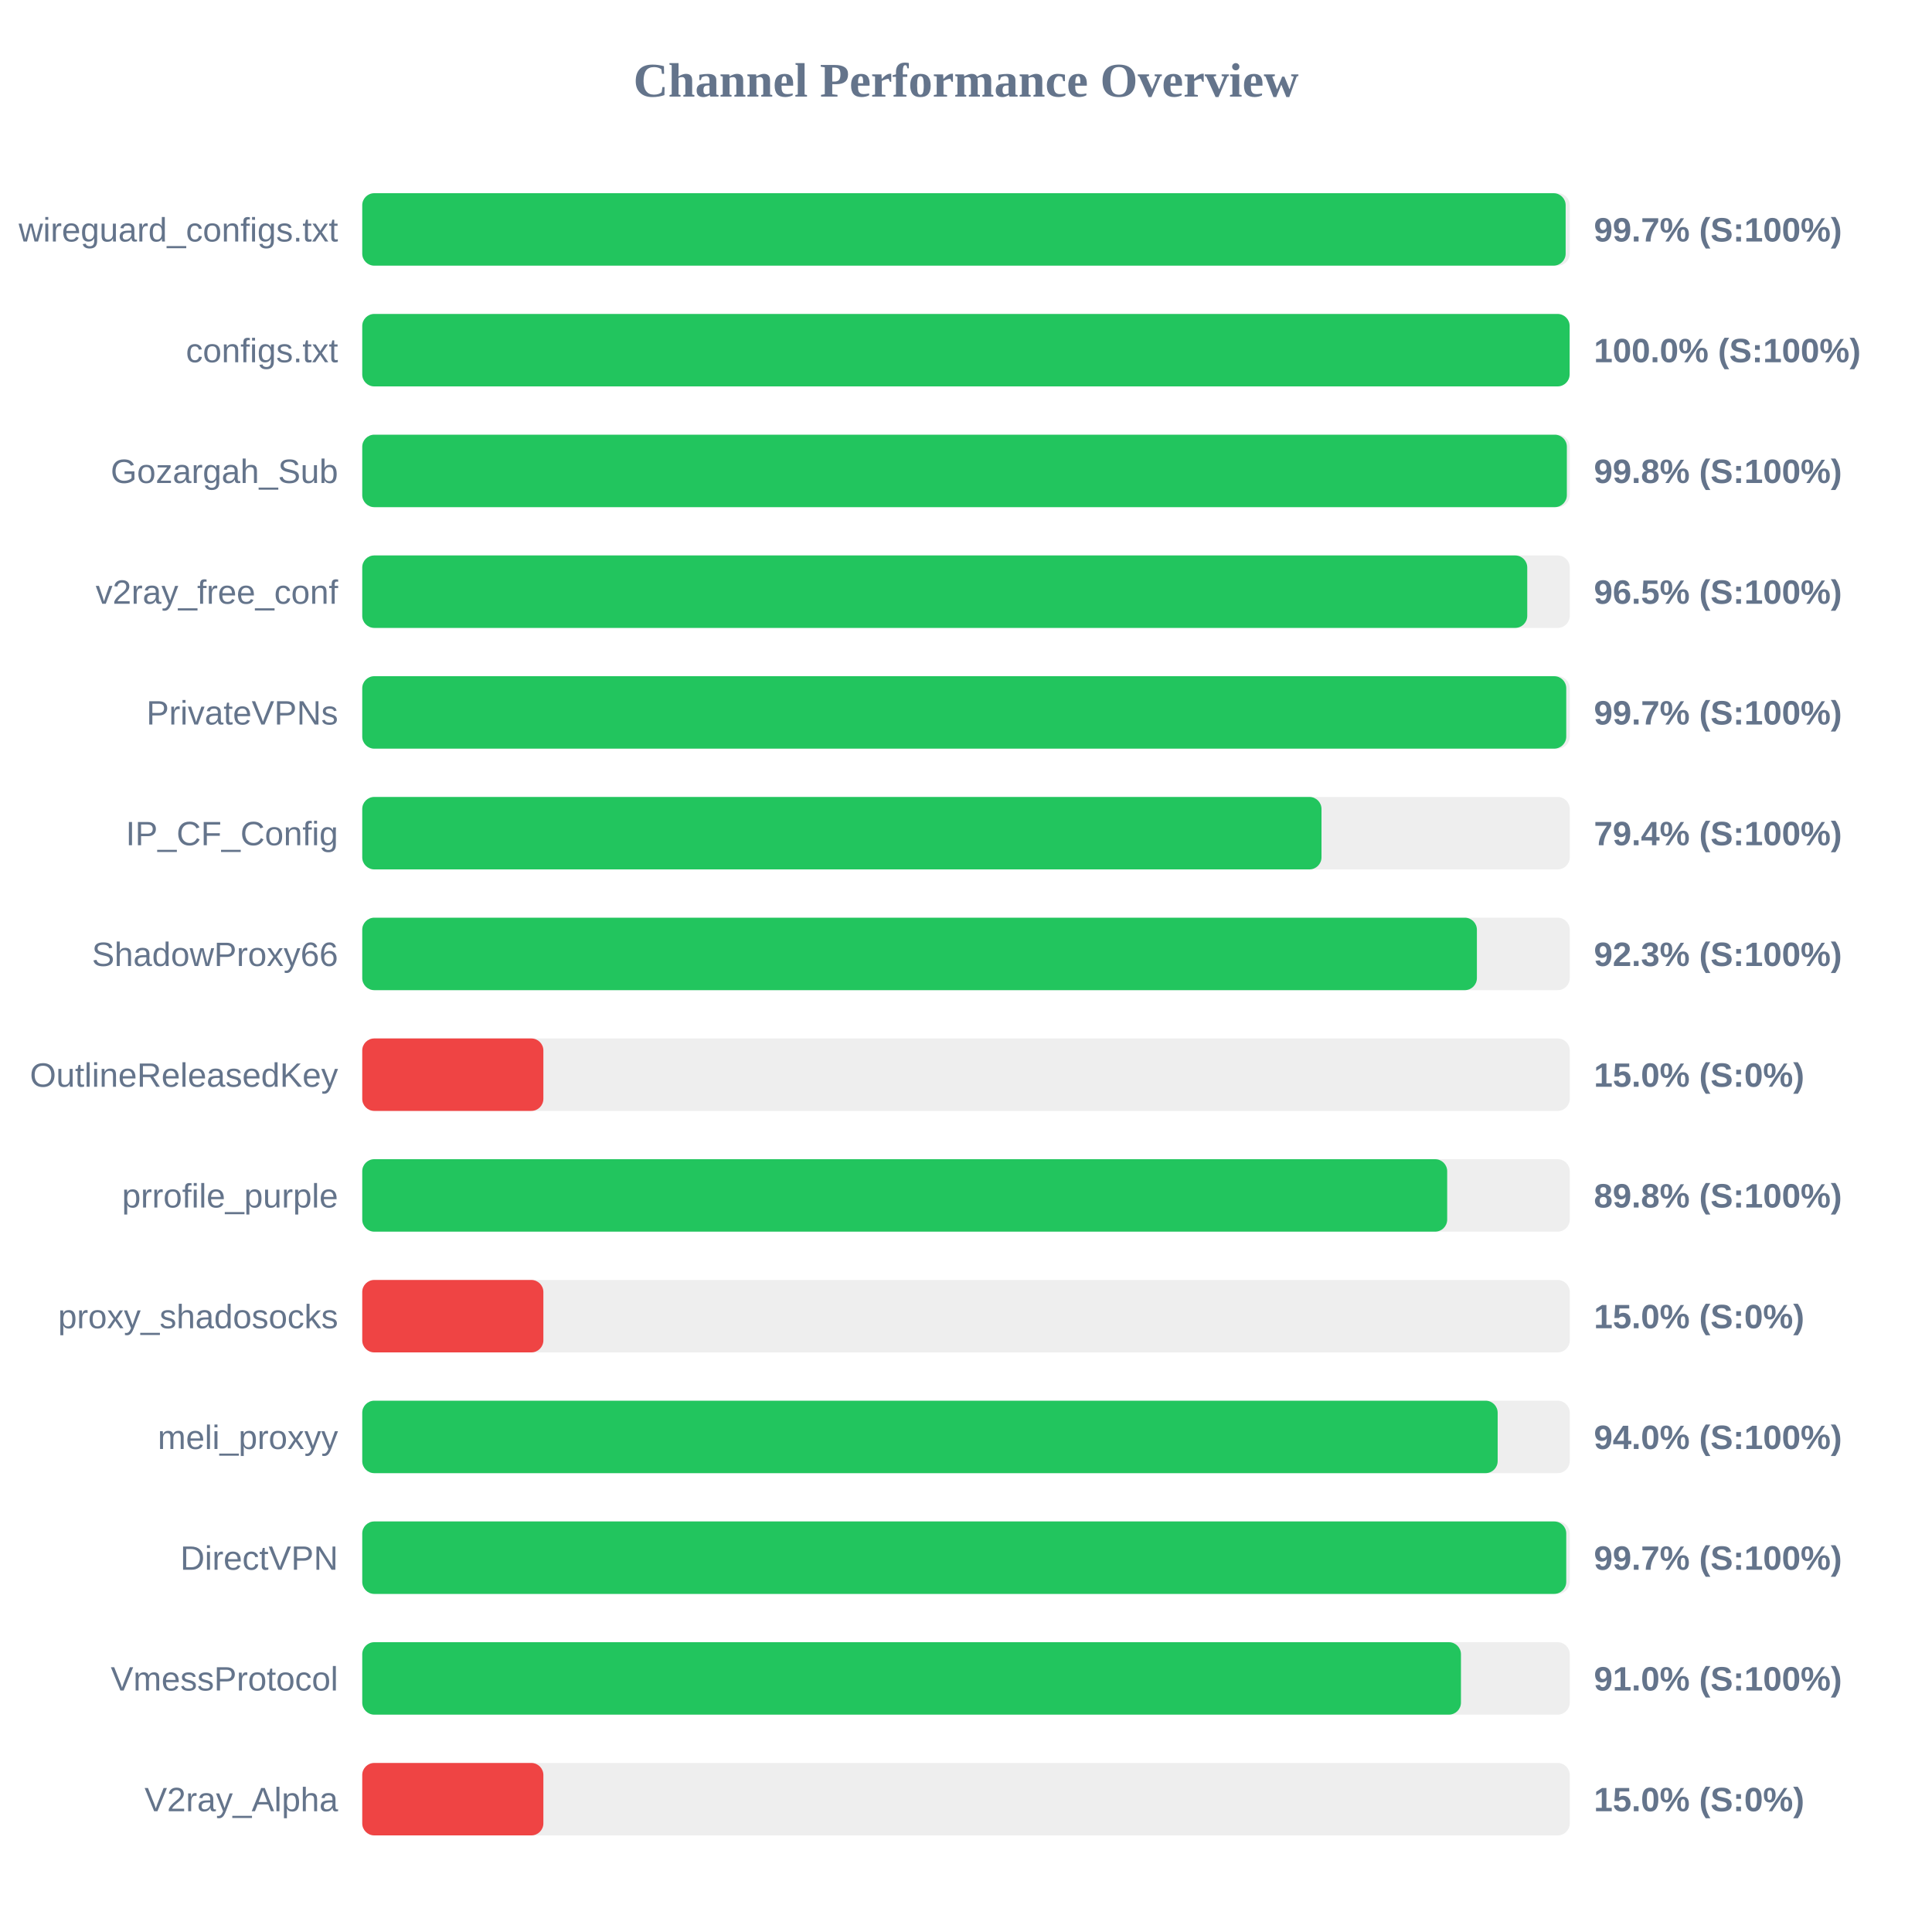
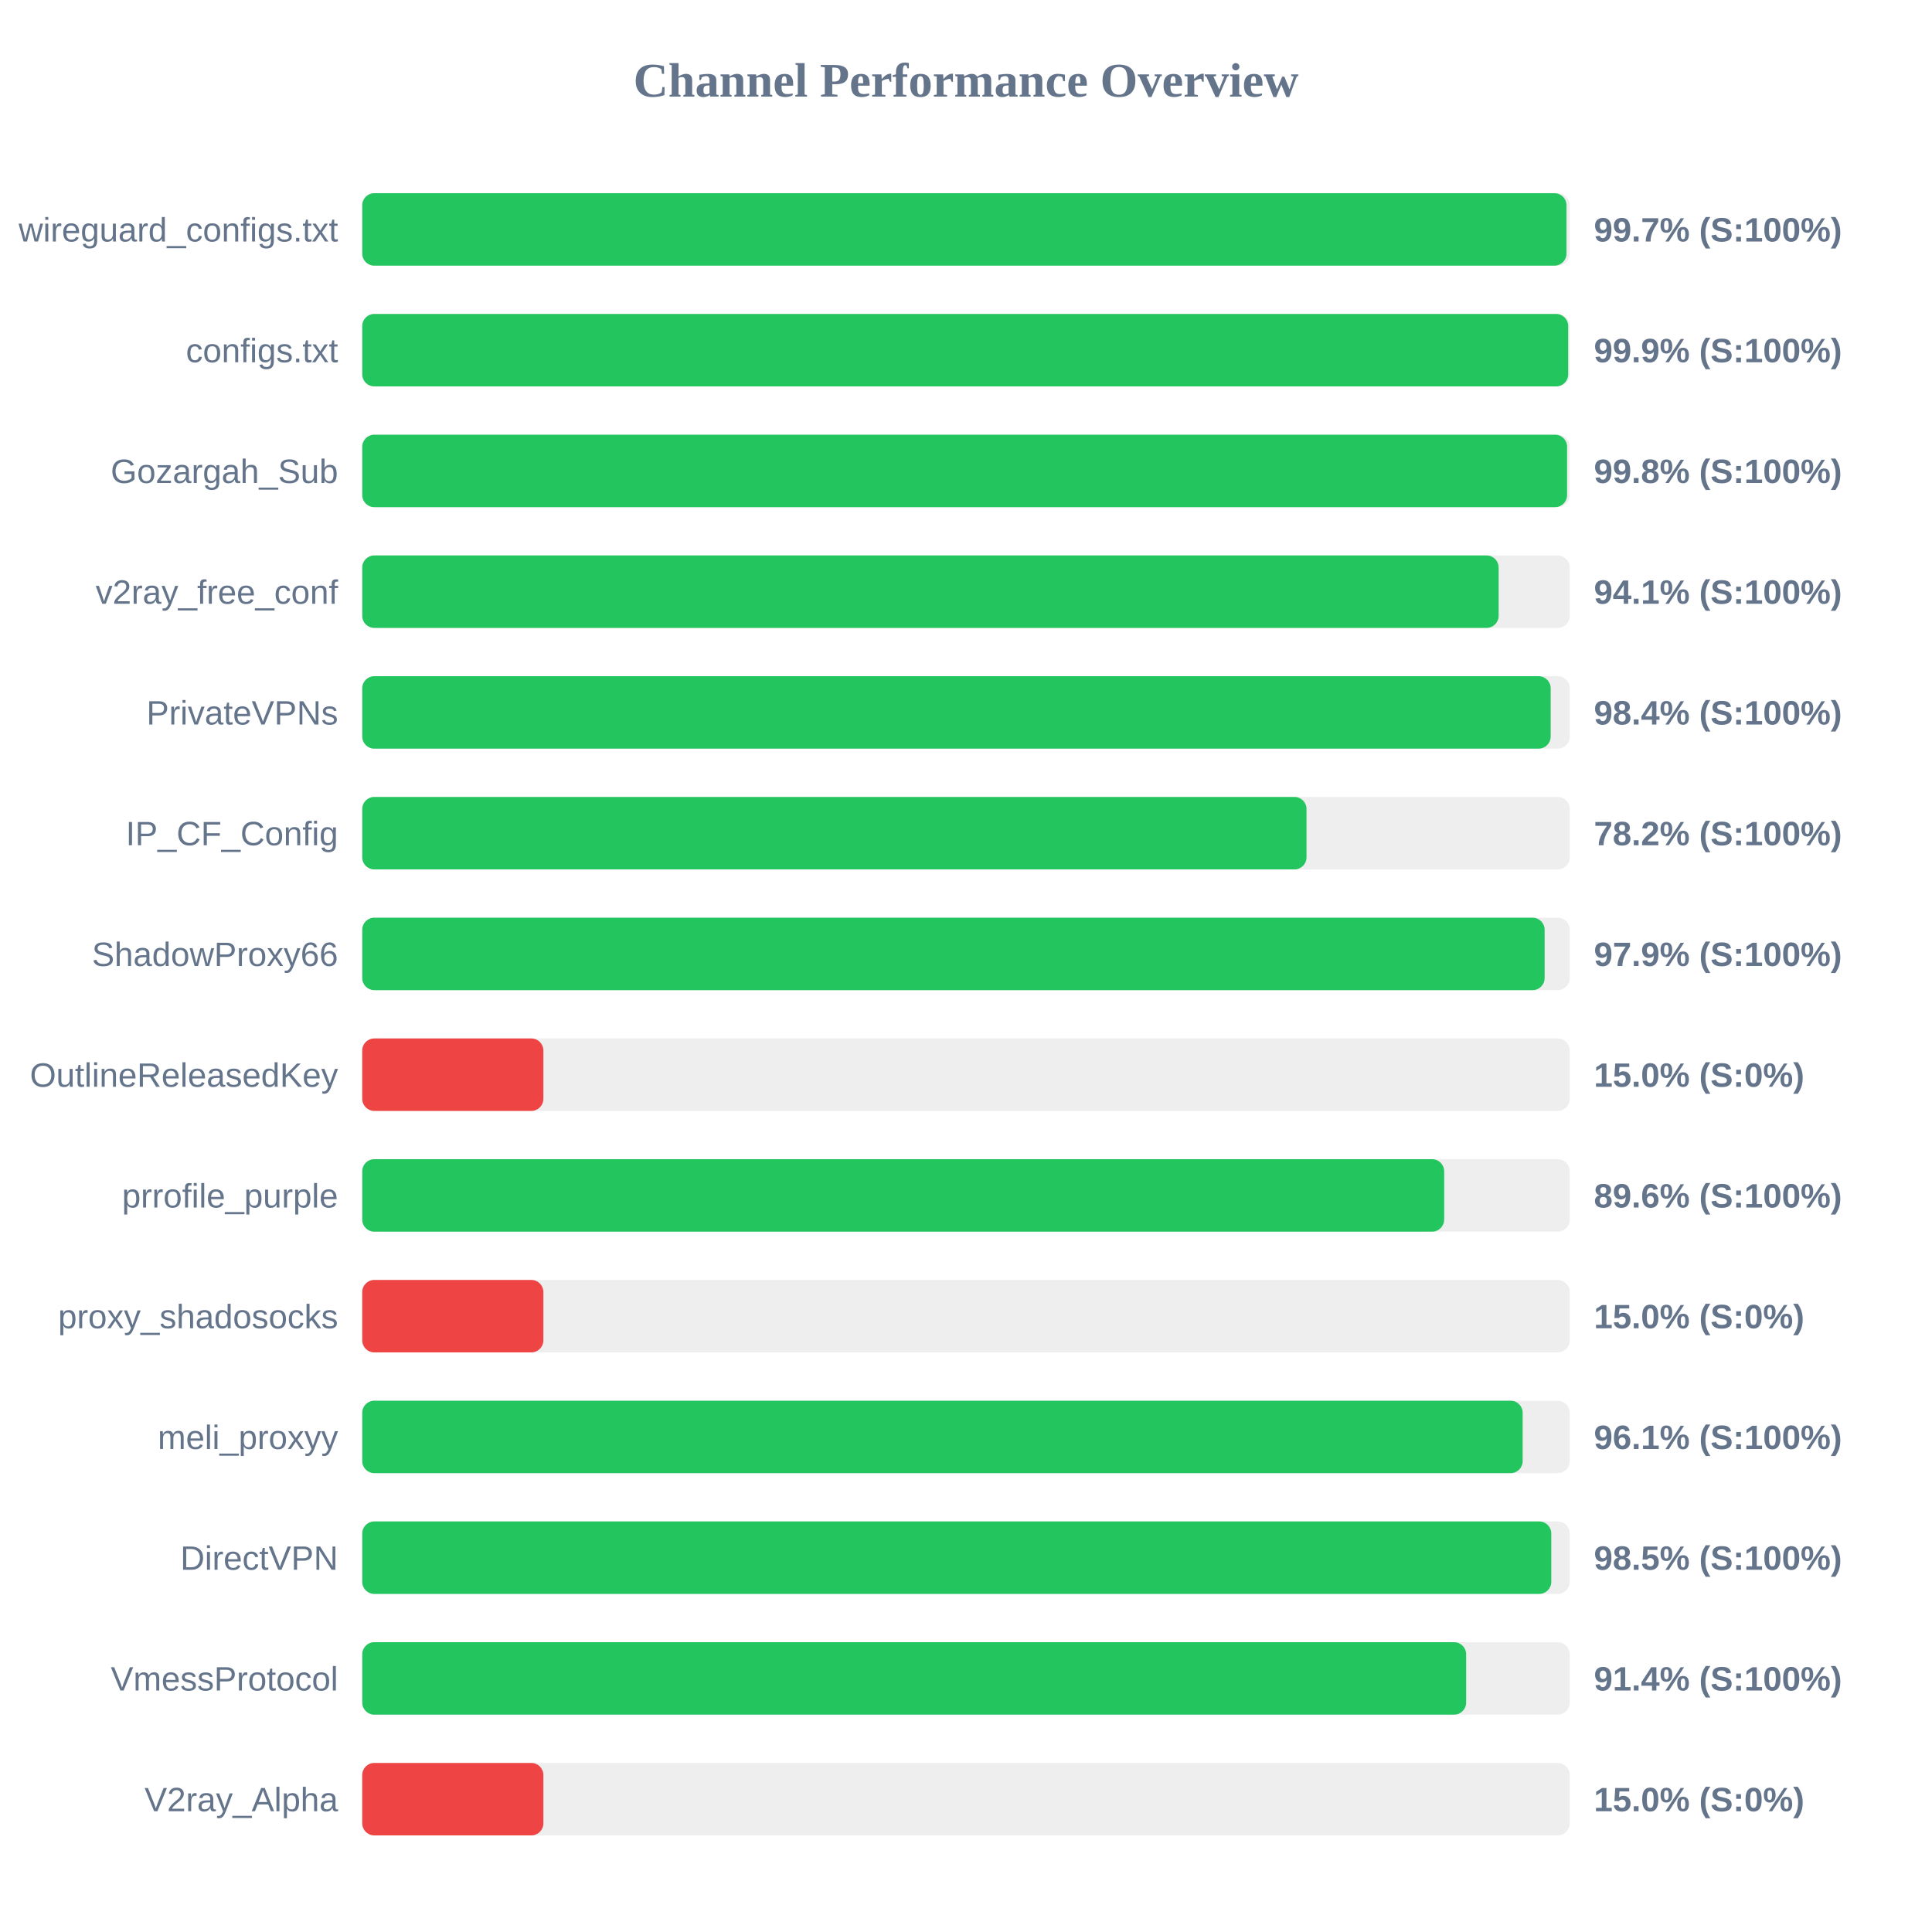
<svg xmlns="http://www.w3.org/2000/svg" width="800" height="800" version="1.1">
  <style>
        .row { font: 14px Arial; fill: #64748b; }
        .score { font: bold 14px Arial; fill: #64748b; }
    </style>
  <text x="400" y="40" text-anchor="middle" font-size="20px" font-weight="bold" fill="#64748b">Channel Performance Overview</text>
  <rect x="150" y="80" width="500" height="30" fill="#eee" rx="5" />
-   <rect x="150" y="80" width="498.3" height="30" fill="#22c55e" rx="5" />
+   <rect x="150" y="80" width="498.65" height="30" fill="#22c55e" rx="5" />
  <text x="140" y="100" text-anchor="end" class="row">wireguard_configs.txt</text>
  <text x="660" y="100" text-anchor="start" class="score">99.7% (S:100%)</text>
  <rect x="150" y="130" width="500" height="30" fill="#eee" rx="5" />
-   <rect x="150" y="130" width="499.95" height="30" fill="#22c55e" rx="5" />
+   <rect x="150" y="130" width="499.35" height="30" fill="#22c55e" rx="5" />
  <text x="140" y="150" text-anchor="end" class="row">configs.txt</text>
-   <text x="660" y="150" text-anchor="start" class="score">100.0% (S:100%)</text>
+   <text x="660" y="150" text-anchor="start" class="score">99.9% (S:100%)</text>
  <rect x="150" y="180" width="500" height="30" fill="#eee" rx="5" />
-   <rect x="150" y="180" width="498.8" height="30" fill="#22c55e" rx="5" />
+   <rect x="150" y="180" width="498.9" height="30" fill="#22c55e" rx="5" />
  <text x="140" y="200" text-anchor="end" class="row">Gozargah_Sub</text>
  <text x="660" y="200" text-anchor="start" class="score">99.8% (S:100%)</text>
  <rect x="150" y="230" width="500" height="30" fill="#eee" rx="5" />
-   <rect x="150" y="230" width="482.4" height="30" fill="#22c55e" rx="5" />
+   <rect x="150" y="230" width="470.55" height="30" fill="#22c55e" rx="5" />
  <text x="140" y="250" text-anchor="end" class="row">v2ray_free_conf</text>
-   <text x="660" y="250" text-anchor="start" class="score">96.5% (S:100%)</text>
+   <text x="660" y="250" text-anchor="start" class="score">94.1% (S:100%)</text>
  <rect x="150" y="280" width="500" height="30" fill="#eee" rx="5" />
-   <rect x="150" y="280" width="498.55" height="30" fill="#22c55e" rx="5" />
+   <rect x="150" y="280" width="492.1" height="30" fill="#22c55e" rx="5" />
  <text x="140" y="300" text-anchor="end" class="row">PrivateVPNs</text>
-   <text x="660" y="300" text-anchor="start" class="score">99.7% (S:100%)</text>
+   <text x="660" y="300" text-anchor="start" class="score">98.4% (S:100%)</text>
  <rect x="150" y="330" width="500" height="30" fill="#eee" rx="5" />
-   <rect x="150" y="330" width="397.2" height="30" fill="#22c55e" rx="5" />
+   <rect x="150" y="330" width="391.0" height="30" fill="#22c55e" rx="5" />
  <text x="140" y="350" text-anchor="end" class="row">IP_CF_Config</text>
-   <text x="660" y="350" text-anchor="start" class="score">79.4% (S:100%)</text>
+   <text x="660" y="350" text-anchor="start" class="score">78.2% (S:100%)</text>
  <rect x="150" y="380" width="500" height="30" fill="#eee" rx="5" />
-   <rect x="150" y="380" width="461.55" height="30" fill="#22c55e" rx="5" />
+   <rect x="150" y="380" width="489.6" height="30" fill="#22c55e" rx="5" />
  <text x="140" y="400" text-anchor="end" class="row">ShadowProxy66</text>
-   <text x="660" y="400" text-anchor="start" class="score">92.3% (S:100%)</text>
+   <text x="660" y="400" text-anchor="start" class="score">97.9% (S:100%)</text>
  <rect x="150" y="430" width="500" height="30" fill="#eee" rx="5" />
  <rect x="150" y="430" width="75.0" height="30" fill="#ef4444" rx="5" />
  <text x="140" y="450" text-anchor="end" class="row">OutlineReleasedKey</text>
  <text x="660" y="450" text-anchor="start" class="score">15.0% (S:0%)</text>
  <rect x="150" y="480" width="500" height="30" fill="#eee" rx="5" />
-   <rect x="150" y="480" width="449.25" height="30" fill="#22c55e" rx="5" />
+   <rect x="150" y="480" width="448.0" height="30" fill="#22c55e" rx="5" />
  <text x="140" y="500" text-anchor="end" class="row">prrofile_purple</text>
-   <text x="660" y="500" text-anchor="start" class="score">89.8% (S:100%)</text>
+   <text x="660" y="500" text-anchor="start" class="score">89.6% (S:100%)</text>
  <rect x="150" y="530" width="500" height="30" fill="#eee" rx="5" />
  <rect x="150" y="530" width="75.0" height="30" fill="#ef4444" rx="5" />
  <text x="140" y="550" text-anchor="end" class="row">proxy_shadosocks</text>
  <text x="660" y="550" text-anchor="start" class="score">15.0% (S:0%)</text>
  <rect x="150" y="580" width="500" height="30" fill="#eee" rx="5" />
-   <rect x="150" y="580" width="470.15" height="30" fill="#22c55e" rx="5" />
+   <rect x="150" y="580" width="480.5" height="30" fill="#22c55e" rx="5" />
  <text x="140" y="600" text-anchor="end" class="row">meli_proxyy</text>
-   <text x="660" y="600" text-anchor="start" class="score">94.0% (S:100%)</text>
+   <text x="660" y="600" text-anchor="start" class="score">96.1% (S:100%)</text>
  <rect x="150" y="630" width="500" height="30" fill="#eee" rx="5" />
-   <rect x="150" y="630" width="498.55" height="30" fill="#22c55e" rx="5" />
+   <rect x="150" y="630" width="492.35" height="30" fill="#22c55e" rx="5" />
  <text x="140" y="650" text-anchor="end" class="row">DirectVPN</text>
-   <text x="660" y="650" text-anchor="start" class="score">99.7% (S:100%)</text>
+   <text x="660" y="650" text-anchor="start" class="score">98.5% (S:100%)</text>
  <rect x="150" y="680" width="500" height="30" fill="#eee" rx="5" />
-   <rect x="150" y="680" width="454.95" height="30" fill="#22c55e" rx="5" />
+   <rect x="150" y="680" width="457.1" height="30" fill="#22c55e" rx="5" />
  <text x="140" y="700" text-anchor="end" class="row">VmessProtocol</text>
-   <text x="660" y="700" text-anchor="start" class="score">91.0% (S:100%)</text>
+   <text x="660" y="700" text-anchor="start" class="score">91.4% (S:100%)</text>
  <rect x="150" y="730" width="500" height="30" fill="#eee" rx="5" />
  <rect x="150" y="730" width="75.0" height="30" fill="#ef4444" rx="5" />
  <text x="140" y="750" text-anchor="end" class="row">V2ray_Alpha</text>
  <text x="660" y="750" text-anchor="start" class="score">15.0% (S:0%)</text>
</svg>
